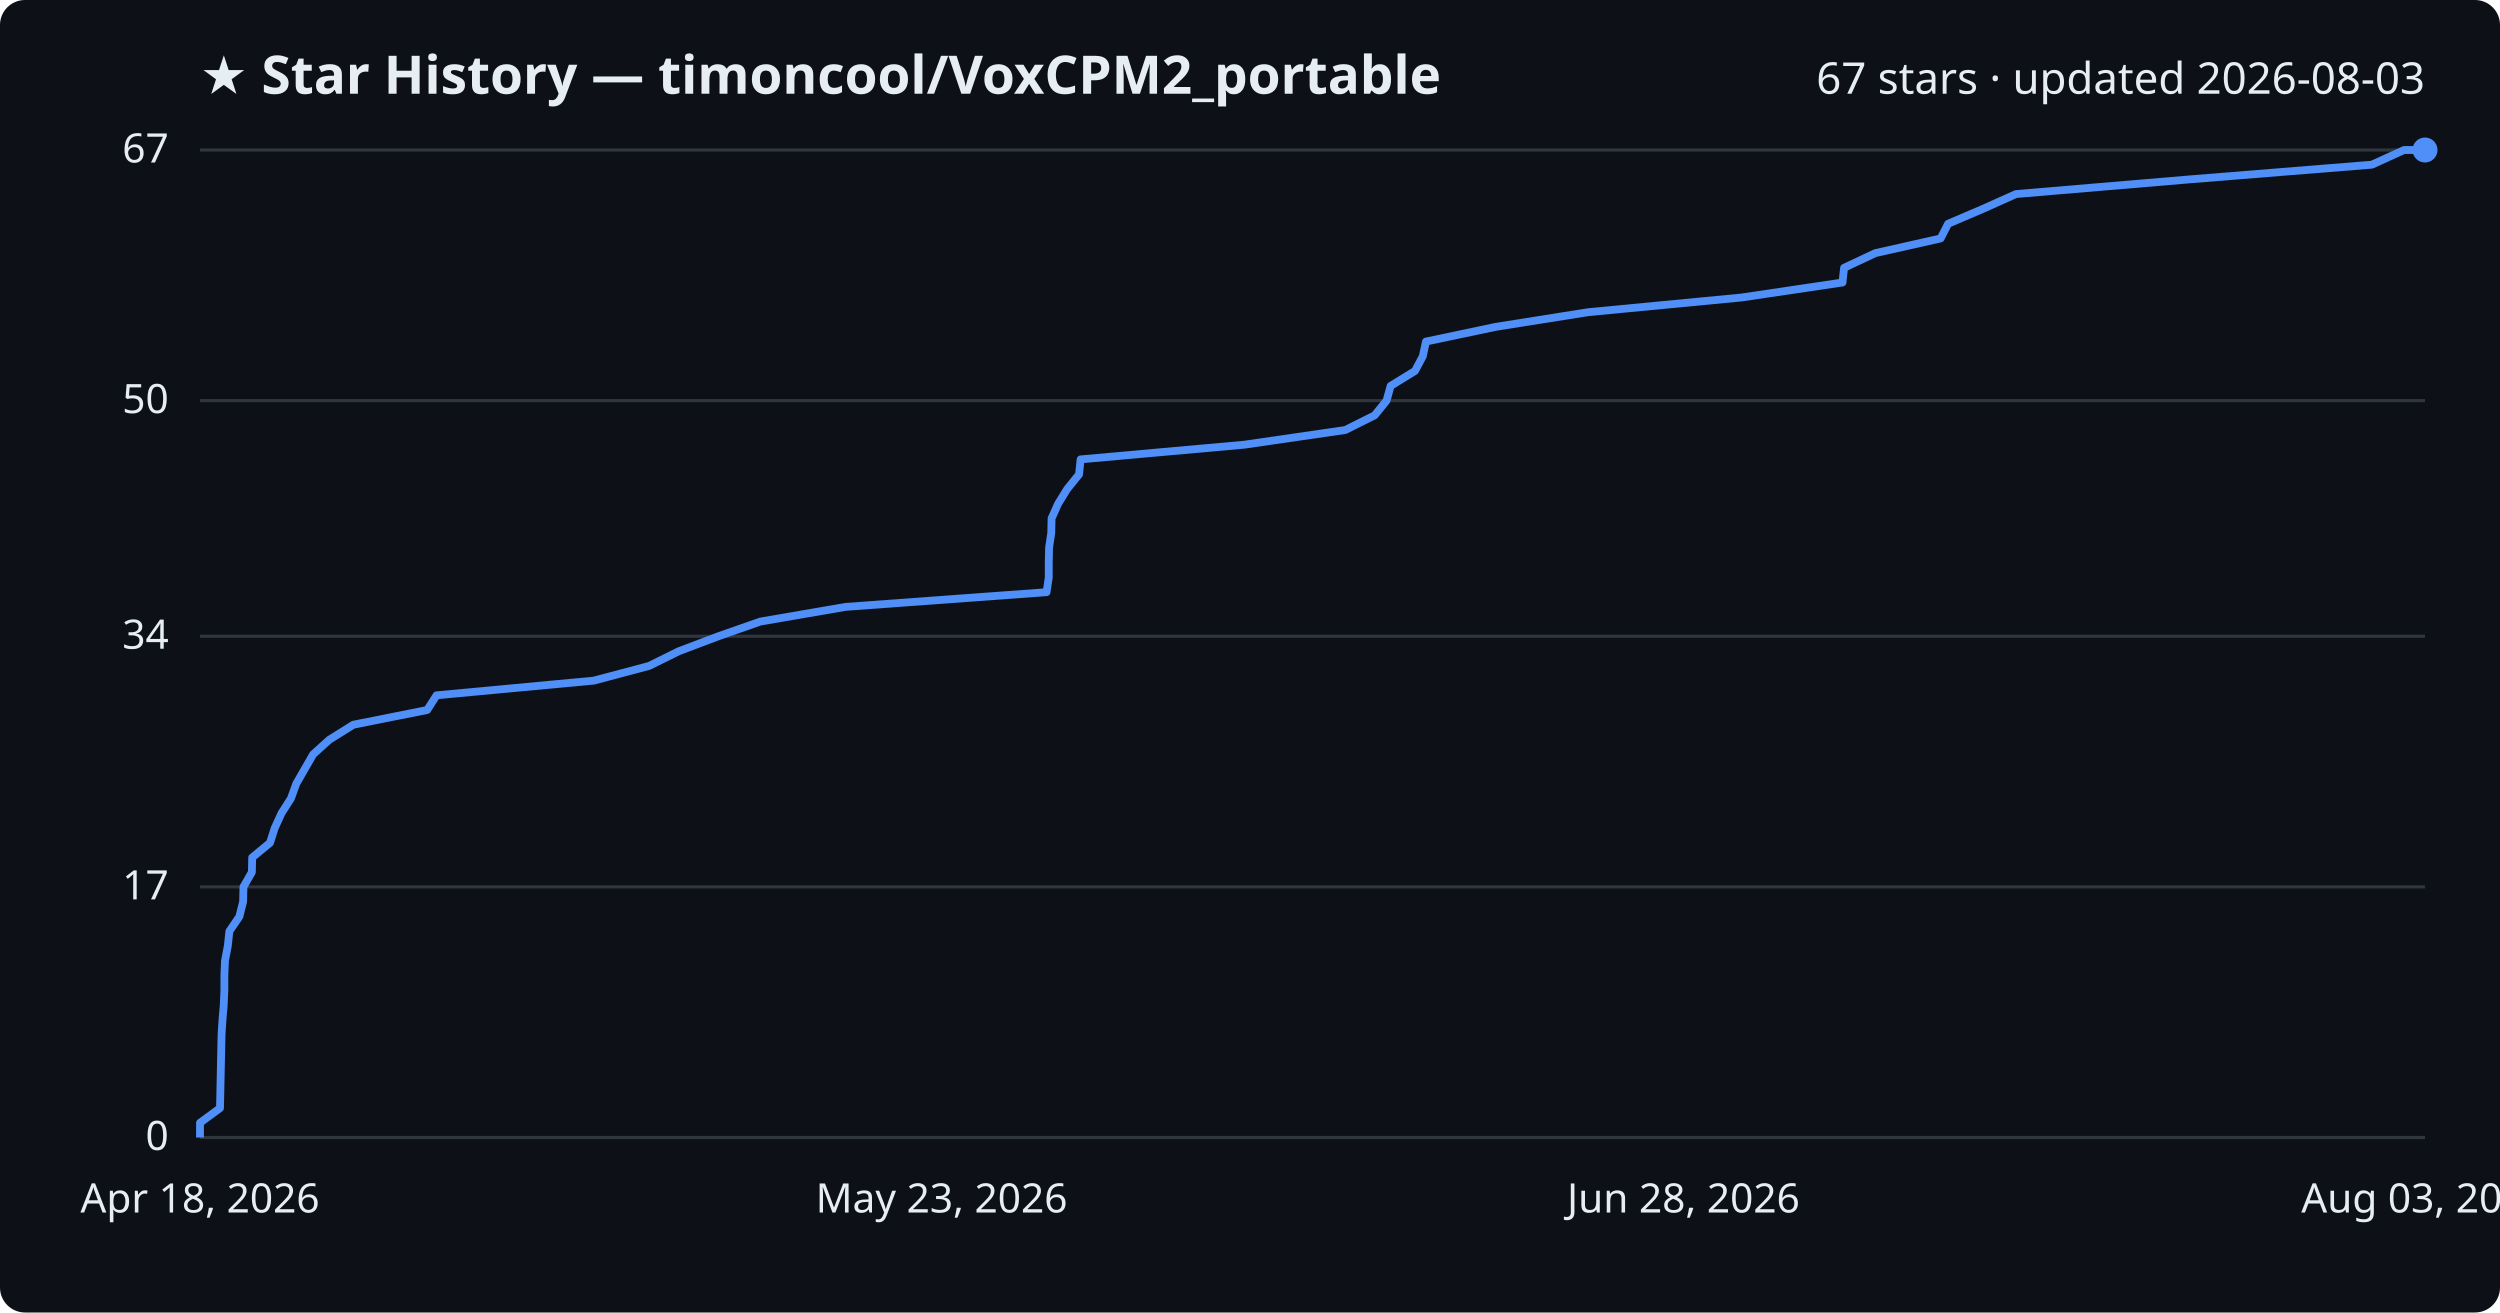
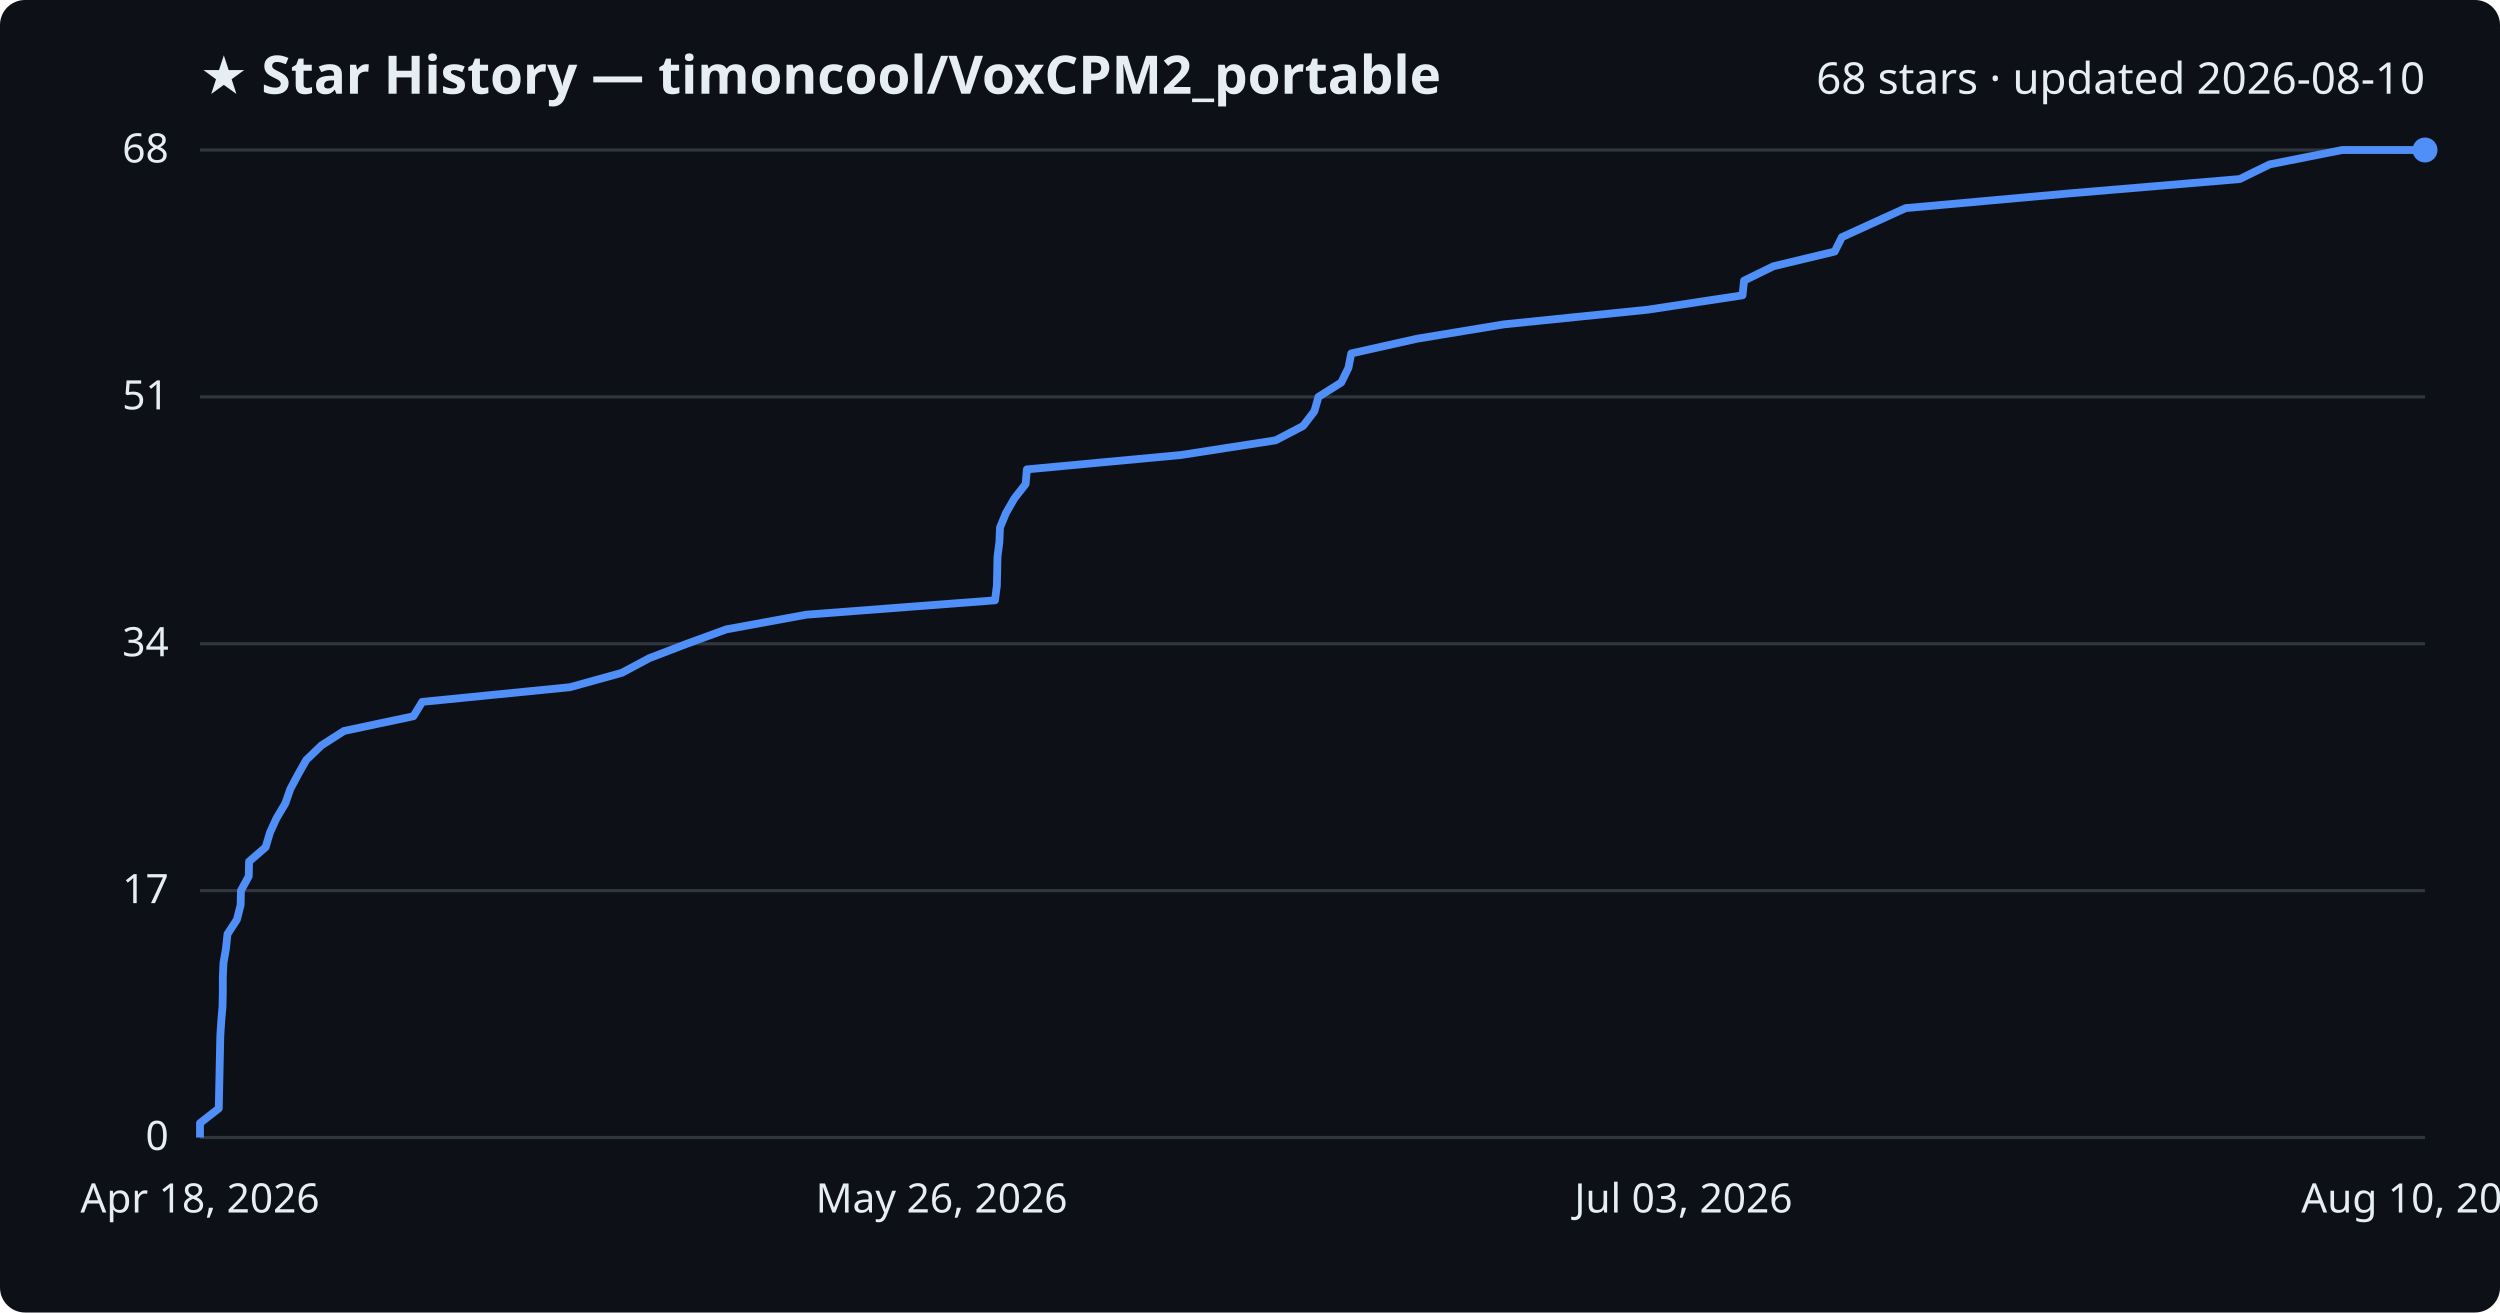
<svg xmlns="http://www.w3.org/2000/svg" viewBox="0 0 800 420" font-family="Segoe UI, sans-serif">
  <rect width="800" height="420" fill="#0d1117" rx="8" />
  <text x="64" y="30" fill="#e6edf3" font-size="17" font-weight="700">★ Star History — timoncool/VoxCPM2_portable</text>
-   <text x="776" y="30" fill="#e6edf3" font-size="14" text-anchor="end">67 stars · updated 2026-08-03</text>
+   <text x="776" y="30" fill="#e6edf3" font-size="14" text-anchor="end">68 stars · updated 2026-08-10</text>
  <line x1="64" y1="364.0" x2="776" y2="364.0" stroke="#30363d" stroke-width="1" />
  <text x="54" y="368.0" fill="#e6edf3" font-size="13" text-anchor="end">0</text>
-   <line x1="64" y1="283.8" x2="776" y2="283.8" stroke="#30363d" stroke-width="1" />
-   <text x="54" y="287.8" fill="#e6edf3" font-size="13" text-anchor="end">17</text>
-   <line x1="64" y1="203.6" x2="776" y2="203.6" stroke="#30363d" stroke-width="1" />
-   <text x="54" y="207.6" fill="#e6edf3" font-size="13" text-anchor="end">34</text>
-   <line x1="64" y1="128.2" x2="776" y2="128.2" stroke="#30363d" stroke-width="1" />
-   <text x="54" y="132.2" fill="#e6edf3" font-size="13" text-anchor="end">50</text>
+   <line x1="64" y1="285.0" x2="776" y2="285.0" stroke="#30363d" stroke-width="1" />
+   <text x="54" y="289.0" fill="#e6edf3" font-size="13" text-anchor="end">17</text>
+   <line x1="64" y1="206.0" x2="776" y2="206.0" stroke="#30363d" stroke-width="1" />
+   <text x="54" y="210.0" fill="#e6edf3" font-size="13" text-anchor="end">34</text>
+   <line x1="64" y1="127.0" x2="776" y2="127.0" stroke="#30363d" stroke-width="1" />
+   <text x="54" y="131.0" fill="#e6edf3" font-size="13" text-anchor="end">51</text>
  <line x1="64" y1="48.0" x2="776" y2="48.0" stroke="#30363d" stroke-width="1" />
-   <text x="54" y="52.0" fill="#e6edf3" font-size="13" text-anchor="end">67</text>
-   <path d="M64.0,364.0 L64.0,359.3 L70.4,354.6 L70.5,349.9 L70.6,345.1 L70.7,340.4 L70.8,335.7 L70.9,331.0 L71.2,326.3 L71.6,321.6 L71.8,316.8 L71.8,312.1 L72.0,307.4 L72.9,302.7 L73.4,298.0 L76.6,293.3 L77.8,288.5 L77.9,283.8 L80.6,279.1 L80.7,274.4 L86.4,269.7 L87.9,265.0 L90.1,260.2 L93.1,255.5 L94.8,250.8 L97.5,246.1 L100.2,241.4 L105.4,236.7 L113.1,231.9 L136.7,227.2 L139.7,222.5 L190.0,217.8 L207.7,213.1 L217.2,208.4 L229.9,203.6 L243.3,198.9 L270.6,194.2 L334.9,189.5 L335.6,184.8 L335.6,180.1 L335.7,175.3 L336.4,170.6 L336.5,165.9 L338.6,161.2 L341.5,156.5 L345.3,151.8 L345.8,147.0 L398.2,142.3 L430.5,137.6 L439.9,132.9 L443.7,128.2 L445.0,123.5 L452.8,118.7 L455.3,114.0 L456.3,109.3 L478.6,104.6 L508.2,99.9 L557.3,95.2 L589.6,90.4 L590.1,85.7 L600.1,81.0 L621.0,76.3 L623.4,71.6 L634.4,66.9 L645.1,62.1 L700.7,57.4 L759.0,52.7 L769.3,48.0 L776.0,48.0" fill="none" stroke="#4f8ff7" stroke-width="2.5" stroke-linejoin="round" />
+   <text x="54" y="52.0" fill="#e6edf3" font-size="13" text-anchor="end">68</text>
+   <path d="M64.0,364.0 L64.0,359.4 L70.0,354.7 L70.1,350.1 L70.2,345.4 L70.3,340.8 L70.4,336.1 L70.5,331.5 L70.8,326.8 L71.2,322.2 L71.3,317.5 L71.3,312.9 L71.5,308.2 L72.3,303.6 L72.8,298.9 L75.8,294.3 L77.0,289.6 L77.1,285.0 L79.6,280.4 L79.7,275.7 L85.0,271.1 L86.4,266.4 L88.5,261.8 L91.3,257.1 L92.9,252.5 L95.4,247.8 L98.0,243.2 L102.9,238.5 L110.1,233.9 L132.3,229.2 L135.1,224.6 L182.4,219.9 L199.0,215.3 L207.8,210.6 L219.8,206.0 L232.4,201.4 L258.0,196.7 L318.4,192.1 L319.0,187.4 L319.1,182.8 L319.2,178.1 L319.8,173.5 L320.0,168.8 L321.9,164.2 L324.6,159.5 L328.2,154.9 L328.6,150.2 L377.9,145.6 L408.2,140.9 L417.0,136.3 L420.6,131.6 L421.9,127.0 L429.2,122.4 L431.5,117.7 L432.4,113.1 L453.4,108.4 L481.2,103.8 L527.3,99.1 L557.6,94.5 L558.1,89.8 L567.5,85.2 L587.1,80.5 L589.4,75.9 L599.7,71.2 L609.8,66.6 L662.0,61.9 L716.7,57.3 L726.3,52.6 L749.5,48.0 L776.0,48.0" fill="none" stroke="#4f8ff7" stroke-width="2.5" stroke-linejoin="round" />
  <circle cx="776.0" cy="48.0" r="4" fill="#4f8ff7" />
  <text x="64.0" y="388" fill="#e6edf3" font-size="13" text-anchor="middle">Apr 18, 2026</text>
-   <text x="301.3" y="388" fill="#e6edf3" font-size="13" text-anchor="middle">May 23, 2026</text>
-   <text x="538.7" y="388" fill="#e6edf3" font-size="13" text-anchor="middle">Jun 28, 2026</text>
-   <text x="776.0" y="388" fill="#e6edf3" font-size="13" text-anchor="middle">Aug 03, 2026</text>
+   <text x="301.3" y="388" fill="#e6edf3" font-size="13" text-anchor="middle">May 26, 2026</text>
+   <text x="538.7" y="388" fill="#e6edf3" font-size="13" text-anchor="middle">Jul 03, 2026</text>
+   <text x="776.0" y="388" fill="#e6edf3" font-size="13" text-anchor="middle">Aug 10, 2026</text>
</svg>
